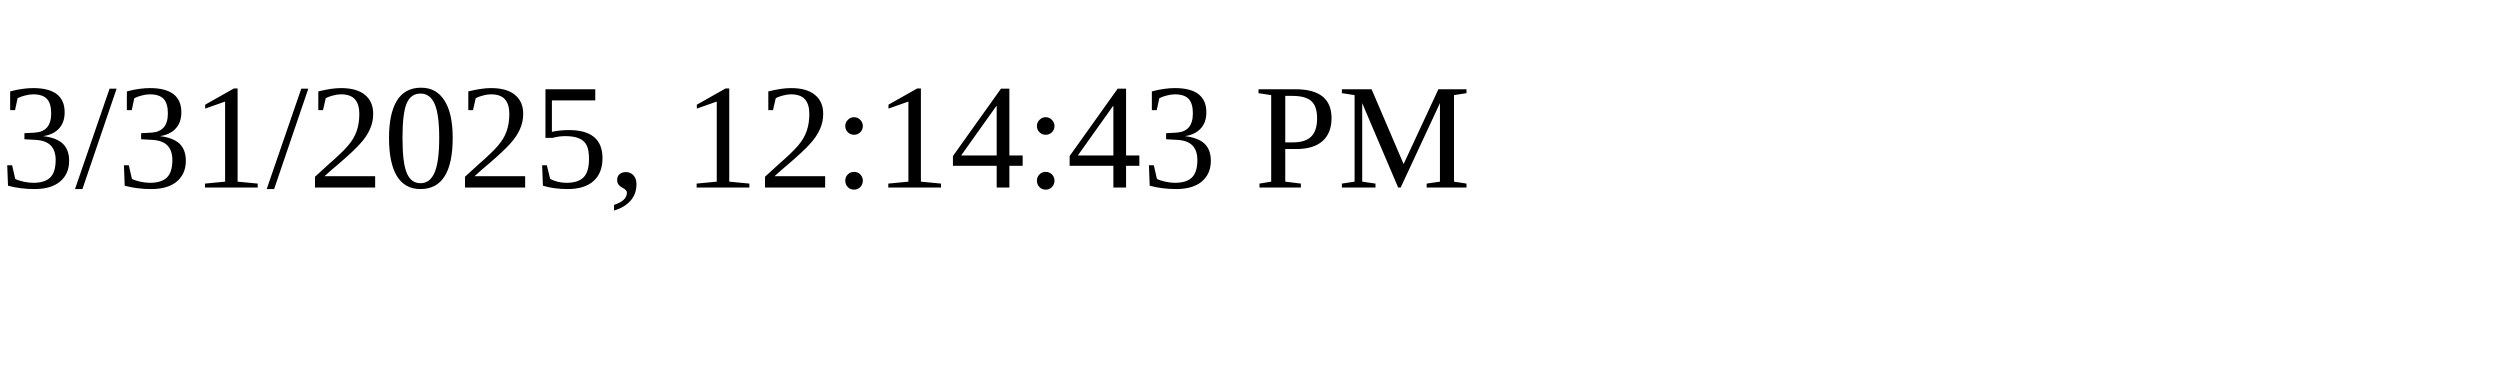
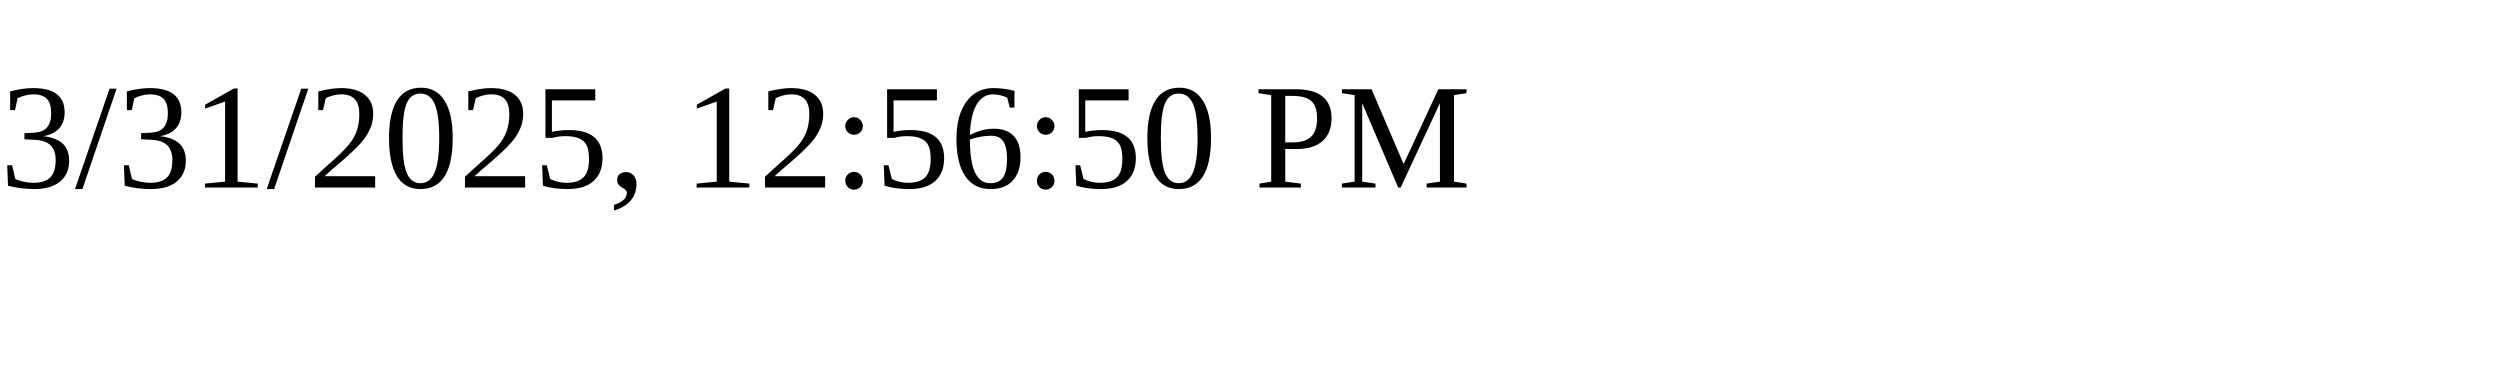
<svg xmlns="http://www.w3.org/2000/svg" height="30" width="200">
-   <text x="0" y="15">3/31/2025, 12:14:43 PM</text>
+   <text x="0" y="15">3/31/2025, 12:56:50 PM</text>
</svg>
